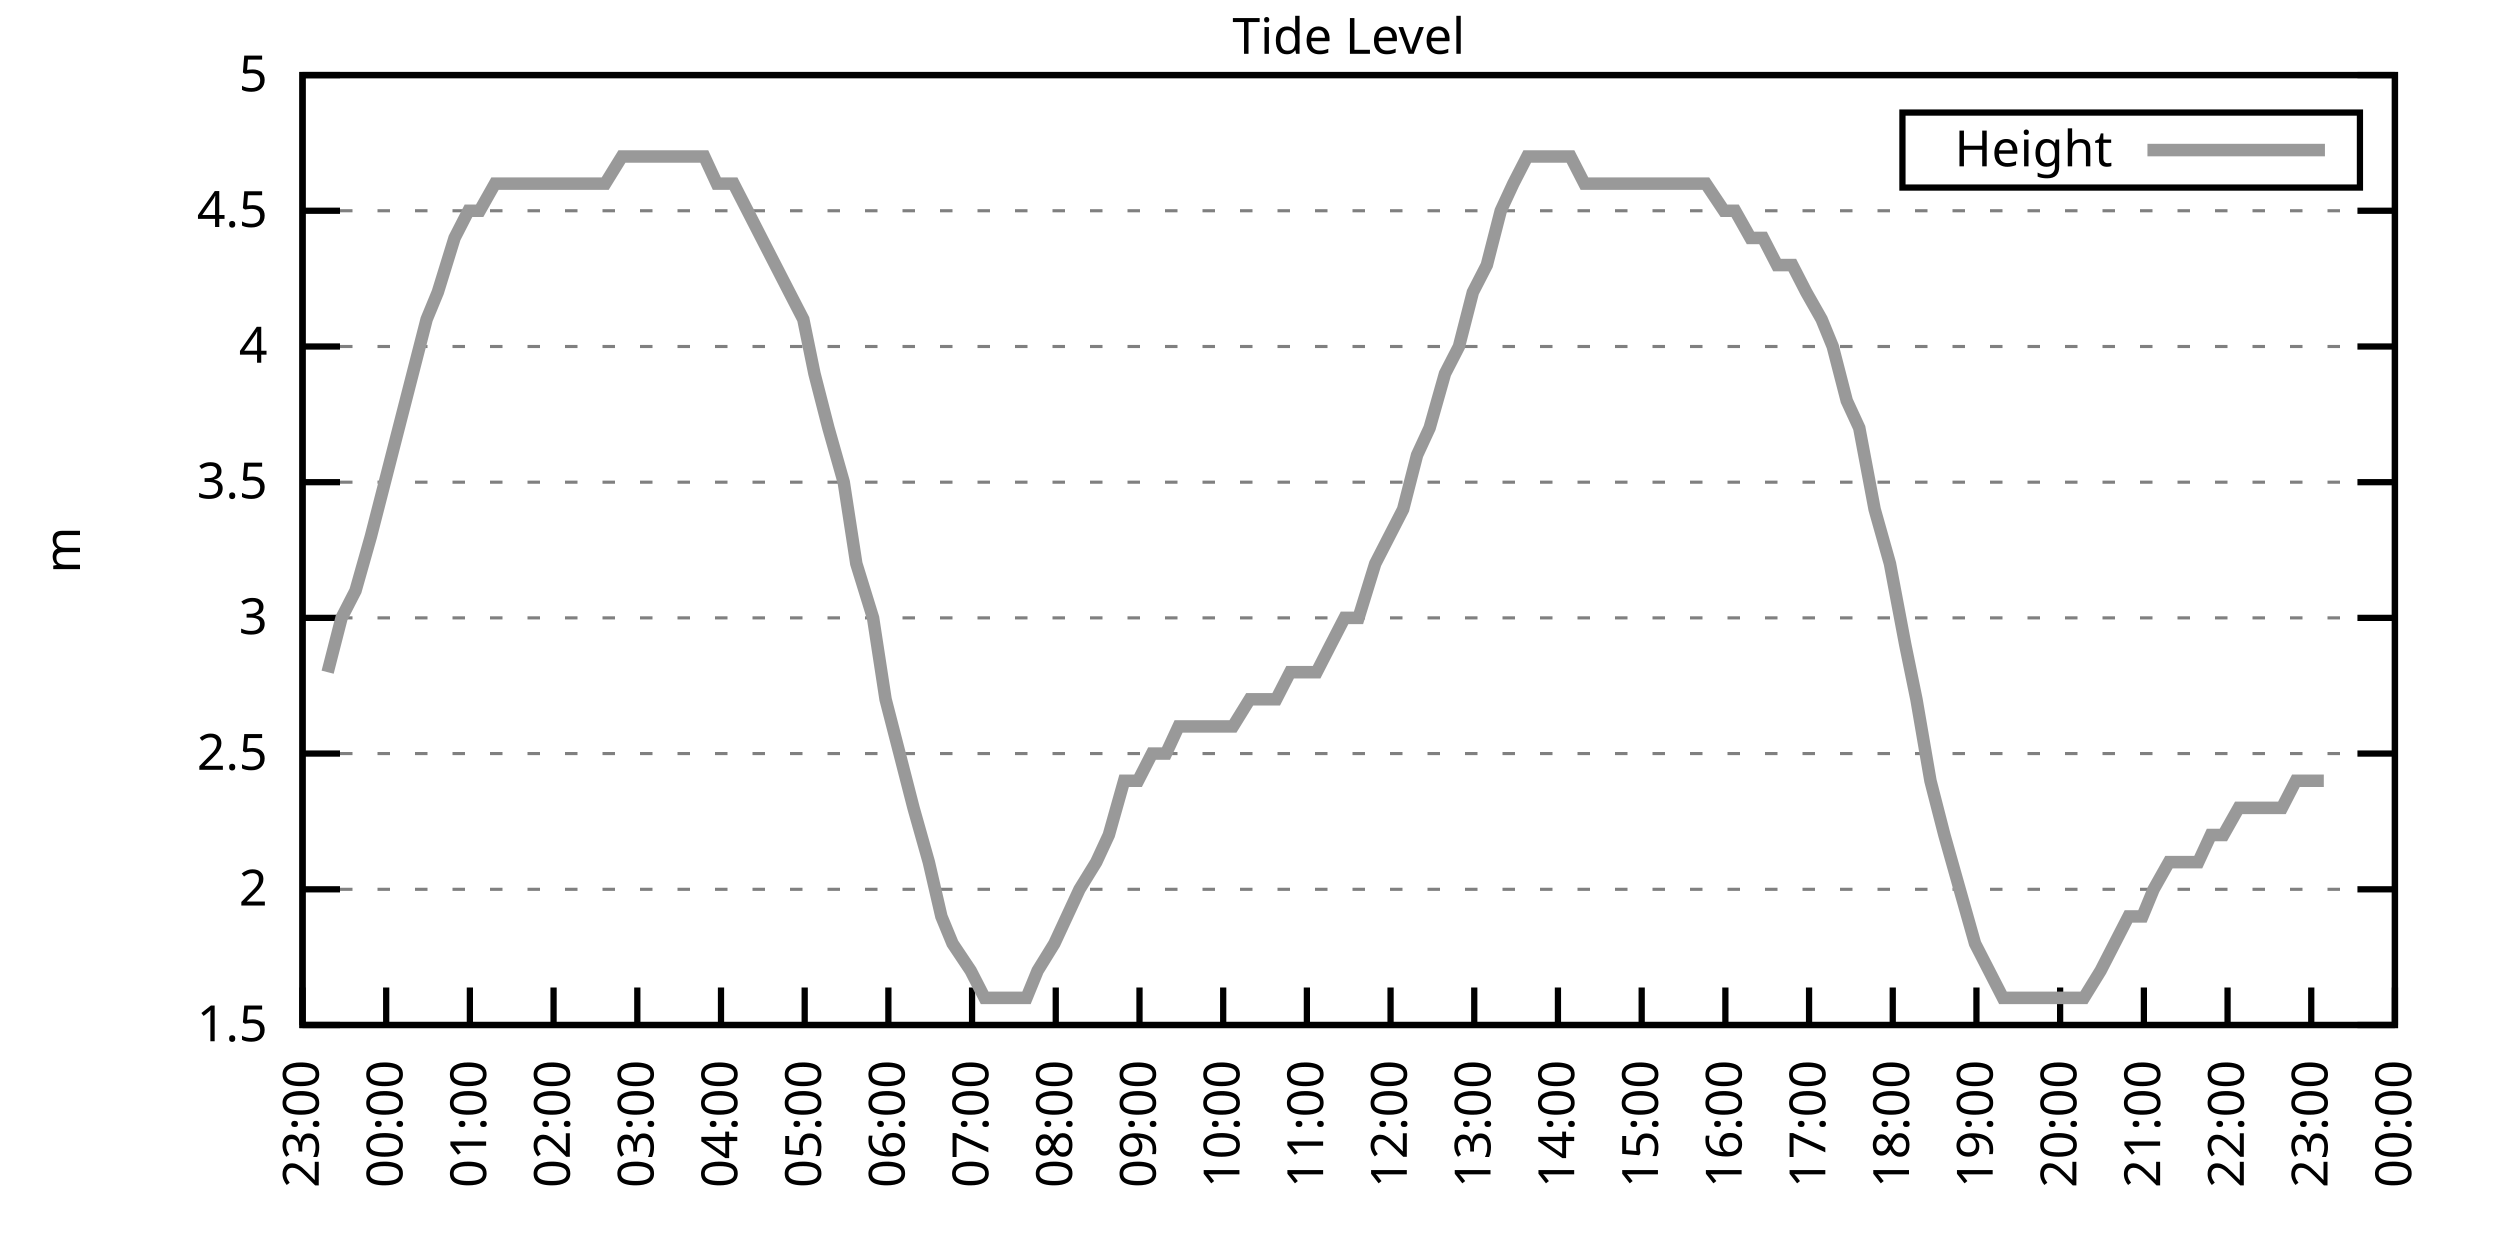
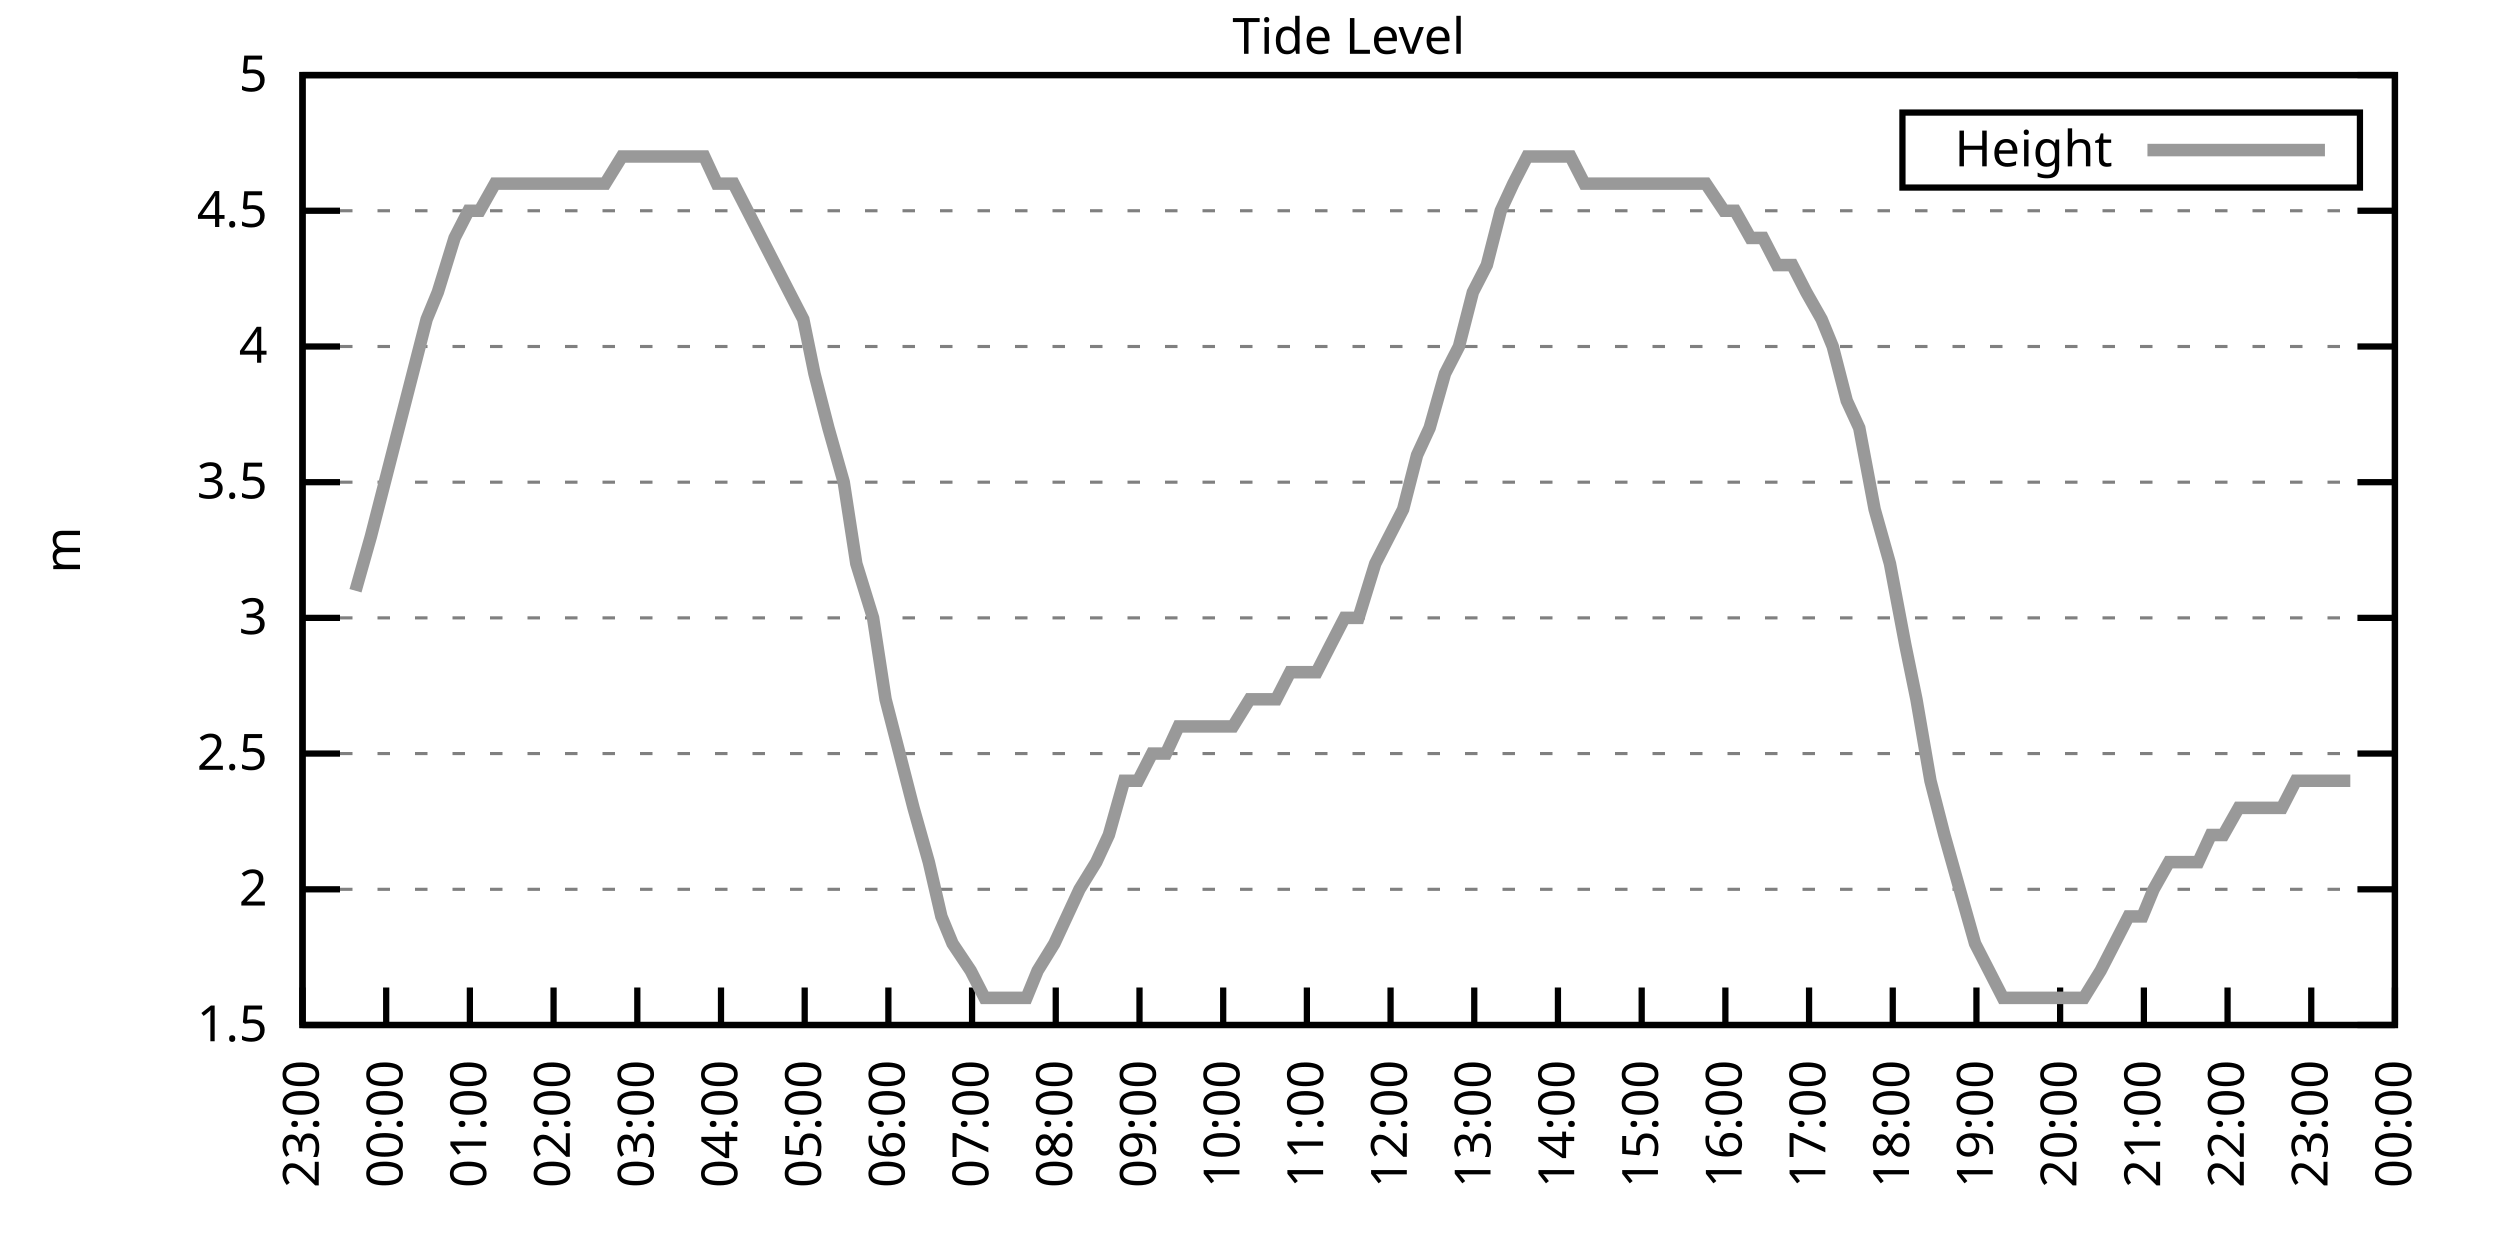
<svg xmlns="http://www.w3.org/2000/svg" xmlns:xlink="http://www.w3.org/1999/xlink" width="400" height="200" viewBox="0 0 400 200">
  <g id="gnuplot_canvas">
    <rect x="0" y="0" width="400" height="200" fill="none" />
    <defs>
      <circle id="gpDot" r="0.5" stroke-width="0.5" stroke="currentColor" />
      <path id="gpPt0" stroke-width="0.333" stroke="currentColor" d="M-1,0 h2 M0,-1 v2" />
      <path id="gpPt1" stroke-width="0.333" stroke="currentColor" d="M-1,-1 L1,1 M1,-1 L-1,1" />
      <path id="gpPt2" stroke-width="0.333" stroke="currentColor" d="M-1,0 L1,0 M0,-1 L0,1 M-1,-1 L1,1 M-1,1 L1,-1" />
      <rect id="gpPt3" stroke-width="0.333" stroke="currentColor" x="-1" y="-1" width="2" height="2" />
      <rect id="gpPt4" stroke-width="0.333" stroke="currentColor" fill="currentColor" x="-1" y="-1" width="2" height="2" />
      <circle id="gpPt5" stroke-width="0.333" stroke="currentColor" cx="0" cy="0" r="1" />
      <use xlink:href="#gpPt5" id="gpPt6" fill="currentColor" stroke="none" />
      <path id="gpPt7" stroke-width="0.333" stroke="currentColor" d="M0,-1.33 L-1.33,0.67 L1.33,0.67 z" />
      <use xlink:href="#gpPt7" id="gpPt8" fill="currentColor" stroke="none" />
      <use xlink:href="#gpPt7" id="gpPt9" stroke="currentColor" transform="rotate(180)" />
      <use xlink:href="#gpPt9" id="gpPt10" fill="currentColor" stroke="none" />
      <use xlink:href="#gpPt3" id="gpPt11" stroke="currentColor" transform="rotate(45)" />
      <use xlink:href="#gpPt11" id="gpPt12" fill="currentColor" stroke="none" />
      <path id="gpPt13" stroke-width="0.333" stroke="currentColor" d="M0,1.330 L1.265,0.411 L0.782,-1.067 L-0.782,-1.076 L-1.265,0.411 z" />
      <use xlink:href="#gpPt13" id="gpPt14" fill="currentColor" stroke="none" />
      <filter id="textbox" filterUnits="objectBoundingBox" x="0" y="0" height="1" width="1">
        <feFlood flood-color="white" flood-opacity="1" result="bgnd" />
        <feComposite in="SourceGraphic" in2="bgnd" operator="atop" />
      </filter>
      <filter id="greybox" filterUnits="objectBoundingBox" x="0" y="0" height="1" width="1">
        <feFlood flood-color="lightgrey" flood-opacity="1" result="grey" />
        <feComposite in="SourceGraphic" in2="grey" operator="atop" />
      </filter>
    </defs>
    <g fill="none" color="white" stroke="currentColor" stroke-width="1.00" stroke-linecap="butt" stroke-linejoin="miter">
</g>
    <g fill="none" color="black" stroke="currentColor" stroke-width="1.00" stroke-linecap="butt" stroke-linejoin="miter">
      <g stroke="none" shape-rendering="crispEdges">
        <polygon fill="rgb(255, 255, 255)" points="48.40,164.00 383.18,164.00 383.18,12.02 48.40,12.02 " />
      </g>
    </g>
    <g fill="none" color="black" stroke="currentColor" stroke-width="1.00" stroke-linecap="butt" stroke-linejoin="miter">
</g>
    <g fill="none" color="black" stroke="black" stroke-width="0.50" stroke-linecap="butt" stroke-linejoin="miter">
</g>
    <g fill="none" color="gray" stroke="currentColor" stroke-width="0.50" stroke-linecap="butt" stroke-linejoin="miter">
      <path stroke="gray" stroke-dasharray="2,4" class="gridline" d="M48.40,164.00 L383.19,164.00  " />
    </g>
    <g fill="none" color="gray" stroke="gray" stroke-width="1.00" stroke-linecap="butt" stroke-linejoin="miter">
</g>
    <g fill="none" color="black" stroke="currentColor" stroke-width="1.00" stroke-linecap="butt" stroke-linejoin="miter">
      <path stroke="black" d="M48.40,164.00 L54.40,164.00 M383.19,164.00 L377.19,164.00  " />
      <g transform="translate(42.80,166.60)" stroke="none" fill="black" font-family="Sans" font-size="8.00" text-anchor="end">
        <text>
          <tspan font-family="Sans"> 1.5</tspan>
        </text>
      </g>
    </g>
    <g fill="none" color="black" stroke="currentColor" stroke-width="1.00" stroke-linecap="butt" stroke-linejoin="miter">
</g>
    <g fill="none" color="black" stroke="black" stroke-width="0.50" stroke-linecap="butt" stroke-linejoin="miter">
</g>
    <g fill="none" color="gray" stroke="currentColor" stroke-width="0.50" stroke-linecap="butt" stroke-linejoin="miter">
      <path stroke="gray" stroke-dasharray="2,4" class="gridline" d="M48.40,142.29 L383.19,142.29  " />
    </g>
    <g fill="none" color="gray" stroke="gray" stroke-width="1.00" stroke-linecap="butt" stroke-linejoin="miter">
</g>
    <g fill="none" color="black" stroke="currentColor" stroke-width="1.00" stroke-linecap="butt" stroke-linejoin="miter">
      <path stroke="black" d="M48.40,142.29 L54.40,142.29 M383.19,142.29 L377.19,142.29  " />
      <g transform="translate(42.80,144.89)" stroke="none" fill="black" font-family="Sans" font-size="8.00" text-anchor="end">
        <text>
          <tspan font-family="Sans"> 2</tspan>
        </text>
      </g>
    </g>
    <g fill="none" color="black" stroke="currentColor" stroke-width="1.00" stroke-linecap="butt" stroke-linejoin="miter">
</g>
    <g fill="none" color="black" stroke="black" stroke-width="0.50" stroke-linecap="butt" stroke-linejoin="miter">
</g>
    <g fill="none" color="gray" stroke="currentColor" stroke-width="0.50" stroke-linecap="butt" stroke-linejoin="miter">
      <path stroke="gray" stroke-dasharray="2,4" class="gridline" d="M48.40,120.57 L383.19,120.57  " />
    </g>
    <g fill="none" color="gray" stroke="gray" stroke-width="1.00" stroke-linecap="butt" stroke-linejoin="miter">
</g>
    <g fill="none" color="black" stroke="currentColor" stroke-width="1.00" stroke-linecap="butt" stroke-linejoin="miter">
      <path stroke="black" d="M48.40,120.57 L54.40,120.57 M383.19,120.57 L377.19,120.57  " />
      <g transform="translate(42.80,123.17)" stroke="none" fill="black" font-family="Sans" font-size="8.00" text-anchor="end">
        <text>
          <tspan font-family="Sans"> 2.5</tspan>
        </text>
      </g>
    </g>
    <g fill="none" color="black" stroke="currentColor" stroke-width="1.00" stroke-linecap="butt" stroke-linejoin="miter">
</g>
    <g fill="none" color="black" stroke="black" stroke-width="0.50" stroke-linecap="butt" stroke-linejoin="miter">
</g>
    <g fill="none" color="gray" stroke="currentColor" stroke-width="0.50" stroke-linecap="butt" stroke-linejoin="miter">
      <path stroke="gray" stroke-dasharray="2,4" class="gridline" d="M48.40,98.86 L383.19,98.86  " />
    </g>
    <g fill="none" color="gray" stroke="gray" stroke-width="1.00" stroke-linecap="butt" stroke-linejoin="miter">
</g>
    <g fill="none" color="black" stroke="currentColor" stroke-width="1.00" stroke-linecap="butt" stroke-linejoin="miter">
      <path stroke="black" d="M48.40,98.86 L54.40,98.86 M383.19,98.86 L377.19,98.86  " />
      <g transform="translate(42.80,101.46)" stroke="none" fill="black" font-family="Sans" font-size="8.00" text-anchor="end">
        <text>
          <tspan font-family="Sans"> 3</tspan>
        </text>
      </g>
    </g>
    <g fill="none" color="black" stroke="currentColor" stroke-width="1.00" stroke-linecap="butt" stroke-linejoin="miter">
</g>
    <g fill="none" color="black" stroke="black" stroke-width="0.50" stroke-linecap="butt" stroke-linejoin="miter">
</g>
    <g fill="none" color="gray" stroke="currentColor" stroke-width="0.50" stroke-linecap="butt" stroke-linejoin="miter">
      <path stroke="gray" stroke-dasharray="2,4" class="gridline" d="M48.40,77.15 L383.19,77.15  " />
    </g>
    <g fill="none" color="gray" stroke="gray" stroke-width="1.00" stroke-linecap="butt" stroke-linejoin="miter">
</g>
    <g fill="none" color="black" stroke="currentColor" stroke-width="1.00" stroke-linecap="butt" stroke-linejoin="miter">
      <path stroke="black" d="M48.40,77.15 L54.40,77.15 M383.19,77.15 L377.19,77.15  " />
      <g transform="translate(42.80,79.75)" stroke="none" fill="black" font-family="Sans" font-size="8.00" text-anchor="end">
        <text>
          <tspan font-family="Sans"> 3.5</tspan>
        </text>
      </g>
    </g>
    <g fill="none" color="black" stroke="currentColor" stroke-width="1.00" stroke-linecap="butt" stroke-linejoin="miter">
</g>
    <g fill="none" color="black" stroke="black" stroke-width="0.50" stroke-linecap="butt" stroke-linejoin="miter">
</g>
    <g fill="none" color="gray" stroke="currentColor" stroke-width="0.50" stroke-linecap="butt" stroke-linejoin="miter">
      <path stroke="gray" stroke-dasharray="2,4" class="gridline" d="M48.40,55.44 L383.19,55.44  " />
    </g>
    <g fill="none" color="gray" stroke="gray" stroke-width="1.00" stroke-linecap="butt" stroke-linejoin="miter">
</g>
    <g fill="none" color="black" stroke="currentColor" stroke-width="1.00" stroke-linecap="butt" stroke-linejoin="miter">
      <path stroke="black" d="M48.40,55.44 L54.40,55.44 M383.19,55.44 L377.19,55.44  " />
      <g transform="translate(42.80,58.04)" stroke="none" fill="black" font-family="Sans" font-size="8.00" text-anchor="end">
        <text>
          <tspan font-family="Sans"> 4</tspan>
        </text>
      </g>
    </g>
    <g fill="none" color="black" stroke="currentColor" stroke-width="1.00" stroke-linecap="butt" stroke-linejoin="miter">
</g>
    <g fill="none" color="black" stroke="black" stroke-width="0.50" stroke-linecap="butt" stroke-linejoin="miter">
</g>
    <g fill="none" color="gray" stroke="currentColor" stroke-width="0.50" stroke-linecap="butt" stroke-linejoin="miter">
      <path stroke="gray" stroke-dasharray="2,4" class="gridline" d="M48.40,33.72 L383.19,33.72  " />
    </g>
    <g fill="none" color="gray" stroke="gray" stroke-width="1.00" stroke-linecap="butt" stroke-linejoin="miter">
</g>
    <g fill="none" color="black" stroke="currentColor" stroke-width="1.00" stroke-linecap="butt" stroke-linejoin="miter">
      <path stroke="black" d="M48.40,33.72 L54.40,33.72 M383.19,33.72 L377.19,33.72  " />
      <g transform="translate(42.80,36.32)" stroke="none" fill="black" font-family="Sans" font-size="8.00" text-anchor="end">
        <text>
          <tspan font-family="Sans"> 4.5</tspan>
        </text>
      </g>
    </g>
    <g fill="none" color="black" stroke="currentColor" stroke-width="1.00" stroke-linecap="butt" stroke-linejoin="miter">
</g>
    <g fill="none" color="black" stroke="black" stroke-width="0.50" stroke-linecap="butt" stroke-linejoin="miter">
</g>
    <g fill="none" color="gray" stroke="currentColor" stroke-width="0.50" stroke-linecap="butt" stroke-linejoin="miter">
      <path stroke="gray" stroke-dasharray="2,4" class="gridline" d="M48.40,12.01 L383.19,12.01  " />
    </g>
    <g fill="none" color="gray" stroke="gray" stroke-width="1.00" stroke-linecap="butt" stroke-linejoin="miter">
</g>
    <g fill="none" color="black" stroke="currentColor" stroke-width="1.00" stroke-linecap="butt" stroke-linejoin="miter">
      <path stroke="black" d="M48.40,12.01 L54.40,12.01 M383.19,12.01 L377.19,12.01  " />
      <g transform="translate(42.80,14.61)" stroke="none" fill="black" font-family="Sans" font-size="8.00" text-anchor="end">
        <text>
          <tspan font-family="Sans"> 5</tspan>
        </text>
      </g>
    </g>
    <g fill="none" color="black" stroke="currentColor" stroke-width="1.00" stroke-linecap="butt" stroke-linejoin="miter">
      <path stroke="black" d="M48.40,164.00 L48.40,158.00  " />
      <g transform="translate(51.00,169.60) rotate(270.00)" stroke="none" fill="black" font-family="Sans" font-size="8.00" text-anchor="end">
        <text>
          <tspan font-family="Sans">23:00</tspan>
        </text>
      </g>
    </g>
    <g fill="none" color="black" stroke="currentColor" stroke-width="1.00" stroke-linecap="butt" stroke-linejoin="miter">
      <path stroke="black" d="M61.79,164.00 L61.79,158.00  " />
      <g transform="translate(64.39,169.60) rotate(270.00)" stroke="none" fill="black" font-family="Sans" font-size="8.00" text-anchor="end">
        <text>
          <tspan font-family="Sans">00:00</tspan>
        </text>
      </g>
    </g>
    <g fill="none" color="black" stroke="currentColor" stroke-width="1.00" stroke-linecap="butt" stroke-linejoin="miter">
      <path stroke="black" d="M75.18,164.00 L75.18,158.00  " />
      <g transform="translate(77.78,169.60) rotate(270.00)" stroke="none" fill="black" font-family="Sans" font-size="8.00" text-anchor="end">
        <text>
          <tspan font-family="Sans">01:00</tspan>
        </text>
      </g>
    </g>
    <g fill="none" color="black" stroke="currentColor" stroke-width="1.00" stroke-linecap="butt" stroke-linejoin="miter">
      <path stroke="black" d="M88.57,164.00 L88.57,158.00  " />
      <g transform="translate(91.17,169.60) rotate(270.00)" stroke="none" fill="black" font-family="Sans" font-size="8.00" text-anchor="end">
        <text>
          <tspan font-family="Sans">02:00</tspan>
        </text>
      </g>
    </g>
    <g fill="none" color="black" stroke="currentColor" stroke-width="1.00" stroke-linecap="butt" stroke-linejoin="miter">
      <path stroke="black" d="M101.97,164.00 L101.97,158.00  " />
      <g transform="translate(104.57,169.60) rotate(270.00)" stroke="none" fill="black" font-family="Sans" font-size="8.00" text-anchor="end">
        <text>
          <tspan font-family="Sans">03:00</tspan>
        </text>
      </g>
    </g>
    <g fill="none" color="black" stroke="currentColor" stroke-width="1.00" stroke-linecap="butt" stroke-linejoin="miter">
      <path stroke="black" d="M115.36,164.00 L115.36,158.00  " />
      <g transform="translate(117.96,169.60) rotate(270.00)" stroke="none" fill="black" font-family="Sans" font-size="8.00" text-anchor="end">
        <text>
          <tspan font-family="Sans">04:00</tspan>
        </text>
      </g>
    </g>
    <g fill="none" color="black" stroke="currentColor" stroke-width="1.00" stroke-linecap="butt" stroke-linejoin="miter">
      <path stroke="black" d="M128.75,164.00 L128.75,158.00  " />
      <g transform="translate(131.35,169.60) rotate(270.00)" stroke="none" fill="black" font-family="Sans" font-size="8.00" text-anchor="end">
        <text>
          <tspan font-family="Sans">05:00</tspan>
        </text>
      </g>
    </g>
    <g fill="none" color="black" stroke="currentColor" stroke-width="1.00" stroke-linecap="butt" stroke-linejoin="miter">
      <path stroke="black" d="M142.14,164.00 L142.14,158.00  " />
      <g transform="translate(144.74,169.60) rotate(270.00)" stroke="none" fill="black" font-family="Sans" font-size="8.00" text-anchor="end">
        <text>
          <tspan font-family="Sans">06:00</tspan>
        </text>
      </g>
    </g>
    <g fill="none" color="black" stroke="currentColor" stroke-width="1.00" stroke-linecap="butt" stroke-linejoin="miter">
      <path stroke="black" d="M155.53,164.00 L155.53,158.00  " />
      <g transform="translate(158.13,169.60) rotate(270.00)" stroke="none" fill="black" font-family="Sans" font-size="8.00" text-anchor="end">
        <text>
          <tspan font-family="Sans">07:00</tspan>
        </text>
      </g>
    </g>
    <g fill="none" color="black" stroke="currentColor" stroke-width="1.00" stroke-linecap="butt" stroke-linejoin="miter">
      <path stroke="black" d="M168.92,164.00 L168.92,158.00  " />
      <g transform="translate(171.52,169.60) rotate(270.00)" stroke="none" fill="black" font-family="Sans" font-size="8.00" text-anchor="end">
        <text>
          <tspan font-family="Sans">08:00</tspan>
        </text>
      </g>
    </g>
    <g fill="none" color="black" stroke="currentColor" stroke-width="1.00" stroke-linecap="butt" stroke-linejoin="miter">
      <path stroke="black" d="M182.32,164.00 L182.32,158.00  " />
      <g transform="translate(184.92,169.60) rotate(270.00)" stroke="none" fill="black" font-family="Sans" font-size="8.00" text-anchor="end">
        <text>
          <tspan font-family="Sans">09:00</tspan>
        </text>
      </g>
    </g>
    <g fill="none" color="black" stroke="currentColor" stroke-width="1.00" stroke-linecap="butt" stroke-linejoin="miter">
      <path stroke="black" d="M195.71,164.00 L195.71,158.00  " />
      <g transform="translate(198.31,169.60) rotate(270.00)" stroke="none" fill="black" font-family="Sans" font-size="8.00" text-anchor="end">
        <text>
          <tspan font-family="Sans">10:00</tspan>
        </text>
      </g>
    </g>
    <g fill="none" color="black" stroke="currentColor" stroke-width="1.00" stroke-linecap="butt" stroke-linejoin="miter">
      <path stroke="black" d="M209.10,164.00 L209.10,158.00  " />
      <g transform="translate(211.70,169.60) rotate(270.00)" stroke="none" fill="black" font-family="Sans" font-size="8.00" text-anchor="end">
        <text>
          <tspan font-family="Sans">11:00</tspan>
        </text>
      </g>
    </g>
    <g fill="none" color="black" stroke="currentColor" stroke-width="1.00" stroke-linecap="butt" stroke-linejoin="miter">
      <path stroke="black" d="M222.49,164.00 L222.49,158.00  " />
      <g transform="translate(225.09,169.60) rotate(270.00)" stroke="none" fill="black" font-family="Sans" font-size="8.00" text-anchor="end">
        <text>
          <tspan font-family="Sans">12:00</tspan>
        </text>
      </g>
    </g>
    <g fill="none" color="black" stroke="currentColor" stroke-width="1.00" stroke-linecap="butt" stroke-linejoin="miter">
      <path stroke="black" d="M235.88,164.00 L235.88,158.00  " />
      <g transform="translate(238.48,169.60) rotate(270.00)" stroke="none" fill="black" font-family="Sans" font-size="8.00" text-anchor="end">
        <text>
          <tspan font-family="Sans">13:00</tspan>
        </text>
      </g>
    </g>
    <g fill="none" color="black" stroke="currentColor" stroke-width="1.00" stroke-linecap="butt" stroke-linejoin="miter">
      <path stroke="black" d="M249.27,164.00 L249.27,158.00  " />
      <g transform="translate(251.87,169.60) rotate(270.00)" stroke="none" fill="black" font-family="Sans" font-size="8.00" text-anchor="end">
        <text>
          <tspan font-family="Sans">14:00</tspan>
        </text>
      </g>
    </g>
    <g fill="none" color="black" stroke="currentColor" stroke-width="1.00" stroke-linecap="butt" stroke-linejoin="miter">
      <path stroke="black" d="M262.67,164.00 L262.67,158.00  " />
      <g transform="translate(265.27,169.60) rotate(270.00)" stroke="none" fill="black" font-family="Sans" font-size="8.00" text-anchor="end">
        <text>
          <tspan font-family="Sans">15:00</tspan>
        </text>
      </g>
    </g>
    <g fill="none" color="black" stroke="currentColor" stroke-width="1.00" stroke-linecap="butt" stroke-linejoin="miter">
      <path stroke="black" d="M276.06,164.00 L276.06,158.00  " />
      <g transform="translate(278.66,169.60) rotate(270.00)" stroke="none" fill="black" font-family="Sans" font-size="8.00" text-anchor="end">
        <text>
          <tspan font-family="Sans">16:00</tspan>
        </text>
      </g>
    </g>
    <g fill="none" color="black" stroke="currentColor" stroke-width="1.00" stroke-linecap="butt" stroke-linejoin="miter">
      <path stroke="black" d="M289.45,164.00 L289.45,158.00  " />
      <g transform="translate(292.05,169.60) rotate(270.00)" stroke="none" fill="black" font-family="Sans" font-size="8.00" text-anchor="end">
        <text>
          <tspan font-family="Sans">17:00</tspan>
        </text>
      </g>
    </g>
    <g fill="none" color="black" stroke="currentColor" stroke-width="1.00" stroke-linecap="butt" stroke-linejoin="miter">
      <path stroke="black" d="M302.84,164.00 L302.84,158.00  " />
      <g transform="translate(305.44,169.60) rotate(270.00)" stroke="none" fill="black" font-family="Sans" font-size="8.00" text-anchor="end">
        <text>
          <tspan font-family="Sans">18:00</tspan>
        </text>
      </g>
    </g>
    <g fill="none" color="black" stroke="currentColor" stroke-width="1.00" stroke-linecap="butt" stroke-linejoin="miter">
      <path stroke="black" d="M316.23,164.00 L316.23,158.00  " />
      <g transform="translate(318.83,169.60) rotate(270.00)" stroke="none" fill="black" font-family="Sans" font-size="8.00" text-anchor="end">
        <text>
          <tspan font-family="Sans">19:00</tspan>
        </text>
      </g>
    </g>
    <g fill="none" color="black" stroke="currentColor" stroke-width="1.00" stroke-linecap="butt" stroke-linejoin="miter">
      <path stroke="black" d="M329.62,164.00 L329.62,158.00  " />
      <g transform="translate(332.22,169.60) rotate(270.00)" stroke="none" fill="black" font-family="Sans" font-size="8.00" text-anchor="end">
        <text>
          <tspan font-family="Sans">20:00</tspan>
        </text>
      </g>
    </g>
    <g fill="none" color="black" stroke="currentColor" stroke-width="1.00" stroke-linecap="butt" stroke-linejoin="miter">
      <path stroke="black" d="M343.02,164.00 L343.02,158.00  " />
      <g transform="translate(345.62,169.60) rotate(270.00)" stroke="none" fill="black" font-family="Sans" font-size="8.00" text-anchor="end">
        <text>
          <tspan font-family="Sans">21:00</tspan>
        </text>
      </g>
    </g>
    <g fill="none" color="black" stroke="currentColor" stroke-width="1.00" stroke-linecap="butt" stroke-linejoin="miter">
      <path stroke="black" d="M356.41,164.00 L356.41,158.00  " />
      <g transform="translate(359.01,169.60) rotate(270.00)" stroke="none" fill="black" font-family="Sans" font-size="8.00" text-anchor="end">
        <text>
          <tspan font-family="Sans">22:00</tspan>
        </text>
      </g>
    </g>
    <g fill="none" color="black" stroke="currentColor" stroke-width="1.00" stroke-linecap="butt" stroke-linejoin="miter">
      <path stroke="black" d="M369.80,164.00 L369.80,158.00  " />
      <g transform="translate(372.40,169.60) rotate(270.00)" stroke="none" fill="black" font-family="Sans" font-size="8.00" text-anchor="end">
        <text>
          <tspan font-family="Sans">23:00</tspan>
        </text>
      </g>
    </g>
    <g fill="none" color="black" stroke="currentColor" stroke-width="1.00" stroke-linecap="butt" stroke-linejoin="miter">
      <path stroke="black" d="M383.19,164.00 L383.19,158.00  " />
      <g transform="translate(385.79,169.60) rotate(270.00)" stroke="none" fill="black" font-family="Sans" font-size="8.00" text-anchor="end">
        <text>
          <tspan font-family="Sans">00:00</tspan>
        </text>
      </g>
    </g>
    <g fill="none" color="black" stroke="currentColor" stroke-width="1.00" stroke-linecap="butt" stroke-linejoin="miter">
</g>
    <g fill="none" color="black" stroke="currentColor" stroke-width="1.00" stroke-linecap="butt" stroke-linejoin="miter">
      <path stroke="black" d="M48.40,12.01 L48.40,164.00 L383.19,164.00 L383.19,12.01 L48.40,12.01 Z  " />
    </g>
    <g fill="none" color="black" stroke="currentColor" stroke-width="1.00" stroke-linecap="butt" stroke-linejoin="miter">
</g>
    <g fill="none" color="black" stroke="currentColor" stroke-width="1.00" stroke-linecap="butt" stroke-linejoin="miter">
      <path stroke="black" d="M304.39,30.01 L304.39,18.01 L377.59,18.01 L377.59,30.01 L304.39,30.01 Z  " />
    </g>
    <g id="Tide_level_plot_1">
      <g fill="none" color="white" stroke="black" stroke-width="2.00" stroke-linecap="butt" stroke-linejoin="miter">
</g>
      <g fill="none" color="black" stroke="currentColor" stroke-width="2.00" stroke-linecap="butt" stroke-linejoin="miter">
        <g transform="translate(337.99,26.61)" stroke="none" fill="black" font-family="Sans" font-size="8.00" text-anchor="end">
          <text>
            <tspan font-family="Sans">Height</tspan>
          </text>
        </g>
      </g>
      <g fill="none" color="black" stroke="currentColor" stroke-width="2.00" stroke-linecap="butt" stroke-linejoin="miter">
-         <path stroke="rgb(153, 153, 153)" d="M343.59,24.01 L371.99,24.01 M52.42,107.55 L54.65,98.86 L56.88,94.52 L59.34,85.83 L61.57,77.15 L63.80,68.46   L66.03,59.78 L68.26,51.09 L70.05,46.75 L72.73,38.07 L74.96,33.72 L76.75,33.72 L79.20,29.38 L81.66,29.38   L83.66,29.38 L86.12,29.38 L87.46,29.38 L89.91,29.38 L92.82,29.38 L95.05,29.38 L96.83,29.38 L99.51,25.04   L101.30,25.04 L103.75,25.04 L105.98,25.04 L108.44,25.04 L110.22,25.04 L112.68,25.04 L114.69,29.38 L117.37,29.38   L119.60,33.72 L121.83,38.07 L124.06,42.41 L126.29,46.75 L128.53,51.09 L130.31,59.78 L132.54,68.46 L135.00,77.15   L137.01,90.18 L139.69,98.86 L141.69,111.89 L143.93,120.57 L146.16,129.26 L148.61,137.94 L150.62,146.63 L152.41,150.97   L155.31,155.31 L157.54,159.66 L159.33,159.66 L161.78,159.66 L164.24,159.66 L166.02,155.31 L168.70,150.97 L170.71,146.63   L172.72,142.29 L175.40,137.94 L177.41,133.60 L179.86,124.92 L182.09,124.92 L184.32,120.57 L186.56,120.57 L188.57,116.23   L190.80,116.23 L193.25,116.23 L195.48,116.23 L197.27,116.23 L199.95,111.89 L201.96,111.89 L204.19,111.89 L206.42,107.55   L207.98,107.55 L210.66,107.55 L212.89,103.20 L215.13,98.86 L217.36,98.86 L220.04,90.18 L224.50,81.49 L226.73,72.81   L228.74,68.46 L231.20,59.78 L233.43,55.44 L235.66,46.75 L237.89,42.41 L240.12,33.72 L242.13,29.38 L244.36,25.04   L246.37,25.04 L249.05,25.04 L251.28,25.04 L253.51,29.38 L255.52,29.38 L257.53,29.38 L259.76,29.38 L262.44,29.38   L264.67,29.38 L266.91,29.38 L268.92,29.38 L271.37,29.38 L272.93,29.38 L275.83,33.72 L277.62,33.72 L280.07,38.07   L282.08,38.07 L284.32,42.41 L286.77,42.41 L289.00,46.75 L291.46,51.09 L293.24,55.44 L295.48,64.12 L297.48,68.46   L299.94,81.49 L302.39,90.18 L304.85,103.20 L306.63,111.89 L308.87,124.92 L311.10,133.60 L313.55,142.29 L316.01,150.97   L318.24,155.31 L320.47,159.66 L322.48,159.66 L324.71,159.66 L326.95,159.66 L329.18,159.66 L331.19,159.66 L333.42,159.66   L336.10,155.31 L338.33,150.97 L340.56,146.63 L342.79,146.63 L344.58,142.29 L347.03,137.94 L349.26,137.94 L351.72,137.94   L353.73,133.60 L355.74,133.60 L358.19,129.26 L360.65,129.26 L362.88,129.26 L365.11,129.26 L367.34,124.92 L369.35,124.92   L371.81,124.92  " />
+         <path stroke="rgb(153, 153, 153)" d="M343.59,24.01 L371.99,24.01 M56.88,94.52 L59.34,85.83 L61.57,77.15 L63.80,68.46 L66.03,59.78 L68.26,51.09   L70.05,46.75 L72.73,38.07 L74.96,33.72 L76.75,33.72 L79.20,29.38 L81.66,29.38 L83.66,29.38 L86.12,29.38   L87.46,29.38 L89.91,29.38 L92.82,29.38 L95.05,29.38 L96.83,29.38 L99.51,25.04 L101.30,25.04 L103.75,25.04   L105.98,25.04 L108.44,25.04 L110.22,25.04 L112.68,25.04 L114.69,29.38 L117.37,29.38 L119.60,33.72 L121.83,38.07   L124.06,42.41 L126.29,46.75 L128.53,51.09 L130.31,59.78 L132.54,68.46 L135.00,77.15 L137.01,90.18 L139.69,98.86   L141.69,111.89 L143.93,120.57 L146.16,129.26 L148.61,137.94 L150.62,146.63 L152.41,150.97 L155.31,155.31 L157.54,159.66   L159.33,159.66 L161.78,159.66 L164.24,159.66 L166.02,155.31 L168.70,150.97 L170.71,146.63 L172.72,142.29 L175.40,137.94   L177.41,133.60 L179.86,124.92 L182.09,124.92 L184.32,120.57 L186.56,120.57 L188.57,116.23 L190.80,116.23 L193.25,116.23   L195.48,116.23 L197.27,116.23 L199.95,111.89 L201.96,111.89 L204.19,111.89 L206.42,107.55 L207.98,107.55 L210.66,107.55   L212.89,103.20 L215.13,98.86 L217.36,98.86 L220.04,90.18 L224.50,81.49 L226.73,72.81 L228.74,68.46 L231.20,59.78   L233.43,55.44 L235.66,46.75 L237.89,42.41 L240.12,33.72 L242.13,29.38 L244.36,25.04 L246.37,25.04 L249.05,25.04   L251.28,25.04 L253.51,29.38 L255.52,29.38 L257.53,29.38 L259.76,29.38 L262.44,29.38 L264.67,29.38 L266.91,29.38   L268.92,29.38 L271.37,29.38 L272.93,29.38 L275.83,33.72 L277.62,33.72 L280.07,38.07 L282.08,38.07 L284.32,42.41   L286.77,42.41 L289.00,46.75 L291.46,51.09 L293.24,55.44 L295.48,64.12 L297.48,68.46 L299.94,81.49 L302.39,90.18   L304.85,103.20 L306.63,111.89 L308.87,124.92 L311.10,133.60 L313.55,142.29 L316.01,150.97 L318.24,155.31 L320.47,159.66   L322.48,159.66 L324.71,159.66 L326.95,159.66 L329.18,159.66 L331.19,159.66 L333.42,159.66 L336.10,155.31 L338.33,150.97   L340.56,146.63 L342.79,146.63 L344.58,142.29 L347.03,137.94 L349.26,137.94 L351.72,137.94 L353.73,133.60 L355.74,133.60   L358.19,129.26 L360.65,129.26 L362.88,129.26 L365.11,129.26 L367.34,124.92 L369.35,124.92 L371.81,124.92 L373.59,124.92   L376.05,124.92  " />
      </g>
    </g>
    <g fill="none" color="black" stroke="currentColor" stroke-width="2.00" stroke-linecap="butt" stroke-linejoin="miter">
</g>
    <g fill="none" color="black" stroke="black" stroke-width="1.00" stroke-linecap="butt" stroke-linejoin="miter">
</g>
    <g fill="none" color="black" stroke="currentColor" stroke-width="1.00" stroke-linecap="butt" stroke-linejoin="miter">
      <path stroke="black" d="M48.40,12.01 L48.40,164.00 L383.19,164.00 L383.19,12.01 L48.40,12.01 Z  " />
      <g transform="translate(12.80,88.01) rotate(270.00)" stroke="none" fill="black" font-family="Sans" font-size="8.00" text-anchor="middle">
        <text>
          <tspan font-family="Sans">m</tspan>
        </text>
      </g>
    </g>
    <g fill="none" color="black" stroke="currentColor" stroke-width="1.00" stroke-linecap="butt" stroke-linejoin="miter">
</g>
    <g fill="none" color="black" stroke="currentColor" stroke-width="1.00" stroke-linecap="butt" stroke-linejoin="miter">
      <g transform="translate(215.79,8.61)" stroke="none" fill="black" font-family="Sans" font-size="8.00" text-anchor="middle">
        <text>
          <tspan font-family="Sans">Tide Level</tspan>
        </text>
      </g>
    </g>
    <g fill="none" color="black" stroke="currentColor" stroke-width="1.00" stroke-linecap="butt" stroke-linejoin="miter">
</g>
  </g>
</svg>
